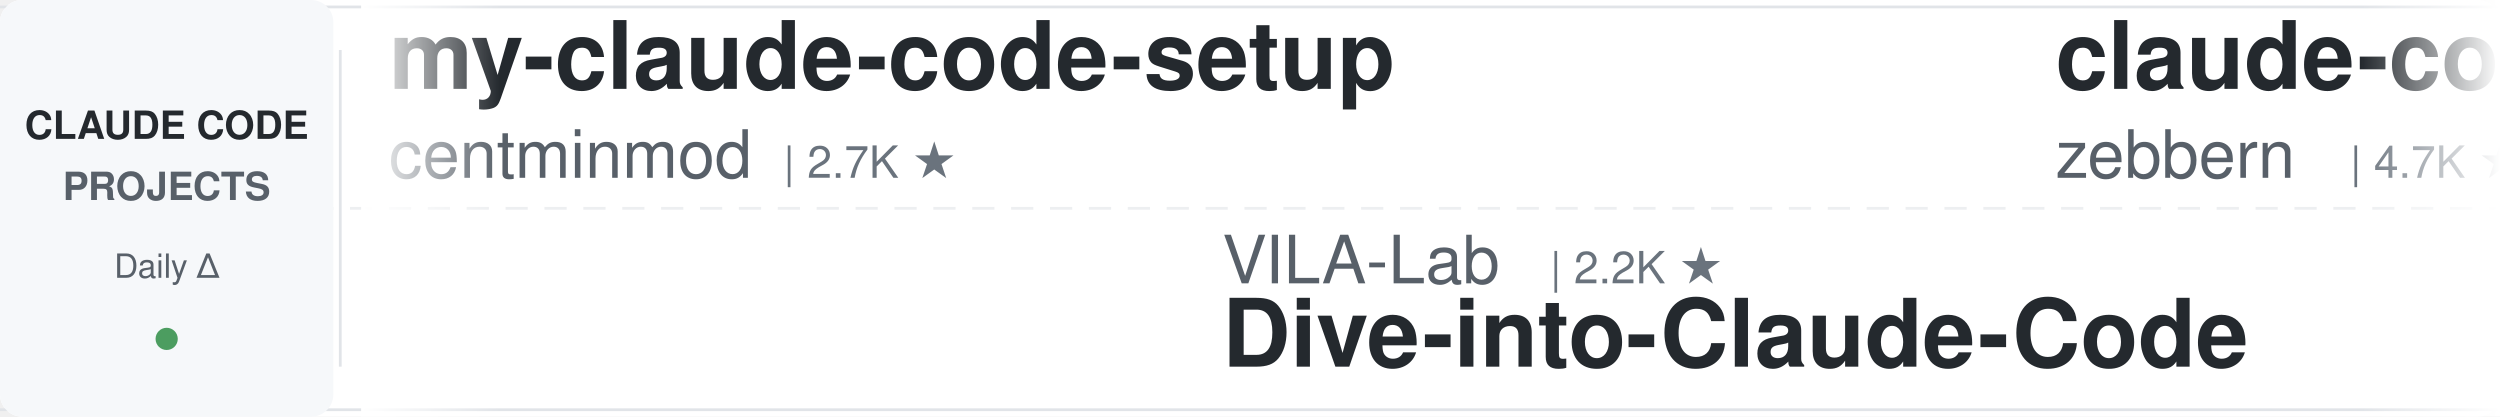
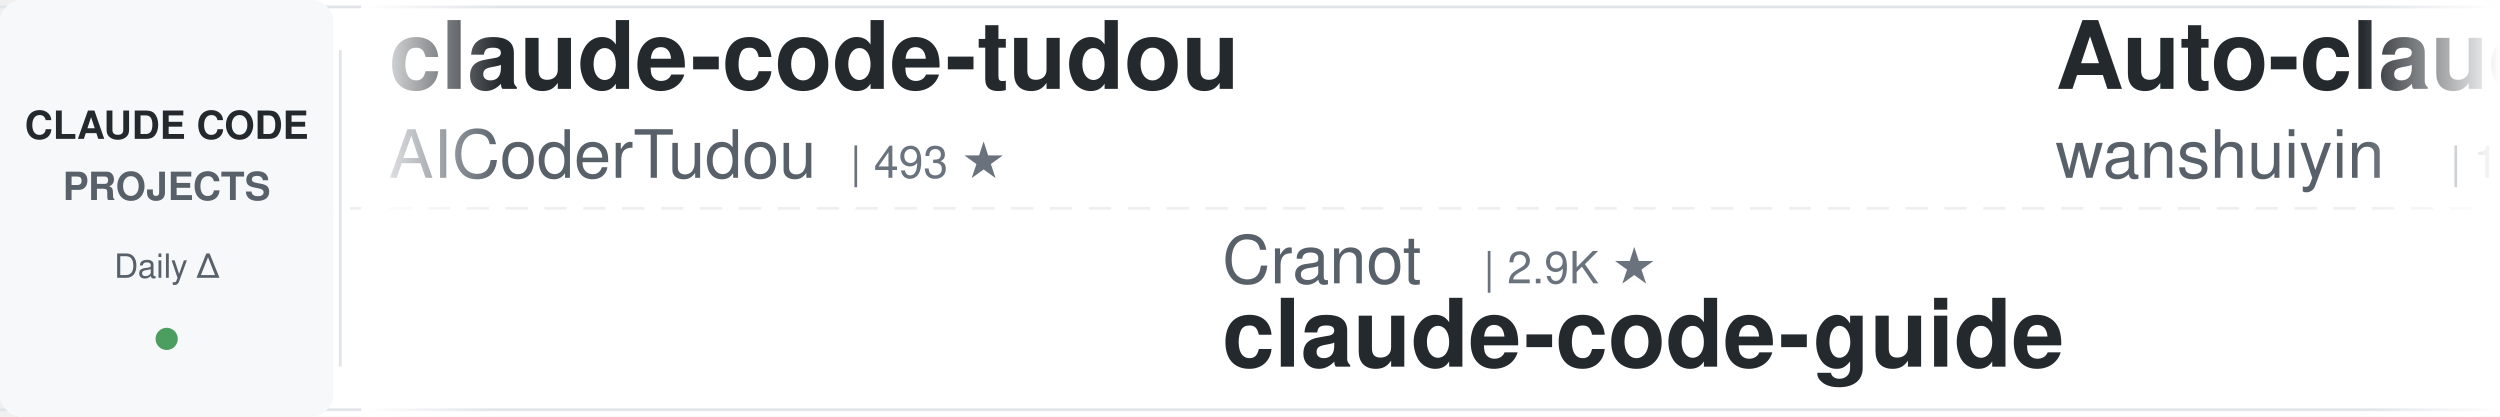
<svg xmlns="http://www.w3.org/2000/svg" width="900" height="150">
  <defs>
    <linearGradient id="leftFade" x1="0%" y1="0%" x2="100%" y2="0%">
      <stop offset="0%" style="stop-color:#ffffff;stop-opacity:1" />
      <stop offset="100%" style="stop-color:#ffffff;stop-opacity:0" />
    </linearGradient>
    <linearGradient id="rightFade" x1="0%" y1="0%" x2="100%" y2="0%">
      <stop offset="0%" style="stop-color:#ffffff;stop-opacity:0" />
      <stop offset="100%" style="stop-color:#ffffff;stop-opacity:1" />
    </linearGradient>
  </defs>
  <rect width="900" height="150" fill="#ffffff" rx="8" />
  <rect x="0" y="2" width="900" height="1" fill="#e1e4e8" />
  <rect x="0" y="147" width="900" height="1" fill="#e1e4e8" />
  <line x1="0" y1="75" x2="900" y2="75" stroke="#e1e4e8" stroke-width="1" stroke-dasharray="8 6" opacity="0.6" />
  <rect x="0" y="0" width="120" height="150" fill="#f6f8fa" rx="8" />
  <text x="60" y="50" font-family="-apple-system, BlinkMacSystemFont, 'Segoe UI', Helvetica, Arial, sans-serif" font-size="14" font-weight="600" fill="#24292e" text-anchor="middle">CLAUDE CODE</text>
  <text x="60" y="72" font-family="-apple-system, BlinkMacSystemFont, 'Segoe UI', Helvetica, Arial, sans-serif" font-size="14" font-weight="600" fill="#586069" text-anchor="middle">PROJECTS</text>
  <text x="60" y="100" font-family="-apple-system, BlinkMacSystemFont, 'Segoe UI', Helvetica, Arial, sans-serif" font-size="12" font-weight="500" fill="#586069" text-anchor="middle">Daily Δ</text>
  <circle cx="60" cy="122" r="4" fill="#22863a" opacity="0.8" />
  <rect x="122" y="18" width="1" height="114" fill="#e1e4e8" />
  <clipPath id="tickerClip">
    <rect x="130" y="0" width="770" height="150" />
  </clipPath>
  <g clip-path="url(#tickerClip)">
    <g id="tickerItems">
      <animateTransform attributeName="transform" attributeType="XML" type="translate" from="0 0" to="-3000 0" dur="54s" repeatCount="indefinite" />
      <g transform="translate(0, 0)">
-         <text x="140" y="32" font-family="-apple-system, BlinkMacSystemFont, 'Segoe UI', Helvetica, Arial, sans-serif" font-size="34" font-weight="600" fill="#24292e">my-claude-code-setup</text>
-         <text x="140" y="64" font-family="-apple-system, BlinkMacSystemFont, 'Segoe UI', Helvetica, Arial, sans-serif" font-size="24" font-weight="400" fill="#586069">centminmod</text>
-         <text x="282" y="64" font-family="-apple-system, BlinkMacSystemFont, 'Segoe UI', Helvetica, Arial, sans-serif" font-size="16" font-weight="500" fill="#6a737d">| 2.7K ★</text>
+         <text x="140" y="32" font-family="-apple-system, BlinkMacSystemFont, 'Segoe UI', Helvetica, Arial, sans-serif" font-size="34" font-weight="600" fill="#24292e">claude-code-tudou</text>
+         <text x="140" y="64" font-family="-apple-system, BlinkMacSystemFont, 'Segoe UI', Helvetica, Arial, sans-serif" font-size="24" font-weight="400" fill="#586069">AICoderTudou</text>
+         <text x="306" y="64" font-family="-apple-system, BlinkMacSystemFont, 'Segoe UI', Helvetica, Arial, sans-serif" font-size="16" font-weight="500" fill="#6a737d">| 493 ★</text>
      </g>
      <g transform="translate(300, 0)">
-         <text x="140" y="102" font-family="-apple-system, BlinkMacSystemFont, 'Segoe UI', Helvetica, Arial, sans-serif" font-size="24" font-weight="400" fill="#586069">VILA-Lab</text>
-         <text x="258" y="102" font-family="-apple-system, BlinkMacSystemFont, 'Segoe UI', Helvetica, Arial, sans-serif" font-size="16" font-weight="500" fill="#6a737d">| 2.2K ★</text>
-         <text x="140" y="132" font-family="-apple-system, BlinkMacSystemFont, 'Segoe UI', Helvetica, Arial, sans-serif" font-size="34" font-weight="600" fill="#24292e">Dive-into-Claude-Code</text>
+         <text x="140" y="102" font-family="-apple-system, BlinkMacSystemFont, 'Segoe UI', Helvetica, Arial, sans-serif" font-size="24" font-weight="400" fill="#586069">Cranot</text>
+         <text x="234" y="102" font-family="-apple-system, BlinkMacSystemFont, 'Segoe UI', Helvetica, Arial, sans-serif" font-size="16" font-weight="500" fill="#6a737d">| 2.9K ★</text>
+         <text x="140" y="132" font-family="-apple-system, BlinkMacSystemFont, 'Segoe UI', Helvetica, Arial, sans-serif" font-size="34" font-weight="600" fill="#24292e">claude-code-guide</text>
      </g>
      <g transform="translate(600, 0)">
-         <text x="140" y="32" font-family="-apple-system, BlinkMacSystemFont, 'Segoe UI', Helvetica, Arial, sans-serif" font-size="34" font-weight="600" fill="#24292e">claude-code-guide</text>
-         <text x="140" y="64" font-family="-apple-system, BlinkMacSystemFont, 'Segoe UI', Helvetica, Arial, sans-serif" font-size="24" font-weight="400" fill="#586069">zebbern</text>
-         <text x="246" y="64" font-family="-apple-system, BlinkMacSystemFont, 'Segoe UI', Helvetica, Arial, sans-serif" font-size="16" font-weight="500" fill="#6a737d">| 4.7K ★</text>
+         <text x="140" y="32" font-family="-apple-system, BlinkMacSystemFont, 'Segoe UI', Helvetica, Arial, sans-serif" font-size="34" font-weight="600" fill="#24292e">Auto-claude-code-researc...</text>
+         <text x="140" y="64" font-family="-apple-system, BlinkMacSystemFont, 'Segoe UI', Helvetica, Arial, sans-serif" font-size="24" font-weight="400" fill="#586069">wanshuiyin</text>
+         <text x="282" y="64" font-family="-apple-system, BlinkMacSystemFont, 'Segoe UI', Helvetica, Arial, sans-serif" font-size="16" font-weight="500" fill="#6a737d">| 18.7K ★</text>
      </g>
      <g transform="translate(900, 0)">
-         <text x="140" y="102" font-family="-apple-system, BlinkMacSystemFont, 'Segoe UI', Helvetica, Arial, sans-serif" font-size="24" font-weight="400" fill="#586069">jhlee0409</text>
-         <text x="270" y="102" font-family="-apple-system, BlinkMacSystemFont, 'Segoe UI', Helvetica, Arial, sans-serif" font-size="16" font-weight="500" fill="#6a737d">| 2.3K ★</text>
-         <text x="140" y="132" font-family="-apple-system, BlinkMacSystemFont, 'Segoe UI', Helvetica, Arial, sans-serif" font-size="34" font-weight="600" fill="#24292e">claude-code-history-view...</text>
+         <text x="140" y="102" font-family="-apple-system, BlinkMacSystemFont, 'Segoe UI', Helvetica, Arial, sans-serif" font-size="24" font-weight="400" fill="#586069">lorryjovens-hub</text>
+         <text x="342" y="102" font-family="-apple-system, BlinkMacSystemFont, 'Segoe UI', Helvetica, Arial, sans-serif" font-size="16" font-weight="500" fill="#6a737d">| 1.7K ★</text>
+         <text x="140" y="132" font-family="-apple-system, BlinkMacSystemFont, 'Segoe UI', Helvetica, Arial, sans-serif" font-size="34" font-weight="600" fill="#24292e">claude-code-rust</text>
      </g>
      <g transform="translate(1200, 0)">
-         <text x="140" y="32" font-family="-apple-system, BlinkMacSystemFont, 'Segoe UI', Helvetica, Arial, sans-serif" font-size="34" font-weight="600" fill="#24292e">claude-code-ultimate-gui...</text>
-         <text x="140" y="64" font-family="-apple-system, BlinkMacSystemFont, 'Segoe UI', Helvetica, Arial, sans-serif" font-size="24" font-weight="400" fill="#586069">FlorianBruniaux</text>
-         <text x="342" y="64" font-family="-apple-system, BlinkMacSystemFont, 'Segoe UI', Helvetica, Arial, sans-serif" font-size="16" font-weight="500" fill="#6a737d">| 6.4K ★</text>
+         <text x="140" y="32" font-family="-apple-system, BlinkMacSystemFont, 'Segoe UI', Helvetica, Arial, sans-serif" font-size="34" font-weight="600" fill="#24292e">claude-code-history-view...</text>
+         <text x="140" y="64" font-family="-apple-system, BlinkMacSystemFont, 'Segoe UI', Helvetica, Arial, sans-serif" font-size="24" font-weight="400" fill="#586069">jhlee0409</text>
+         <text x="270" y="64" font-family="-apple-system, BlinkMacSystemFont, 'Segoe UI', Helvetica, Arial, sans-serif" font-size="16" font-weight="500" fill="#6a737d">| 2.3K ★</text>
      </g>
      <g transform="translate(1500, 0)">
-         <text x="140" y="102" font-family="-apple-system, BlinkMacSystemFont, 'Segoe UI', Helvetica, Arial, sans-serif" font-size="24" font-weight="400" fill="#586069">repowise-dev</text>
-         <text x="306" y="102" font-family="-apple-system, BlinkMacSystemFont, 'Segoe UI', Helvetica, Arial, sans-serif" font-size="16" font-weight="500" fill="#6a737d">| 1.2K ★</text>
-         <text x="140" y="132" font-family="-apple-system, BlinkMacSystemFont, 'Segoe UI', Helvetica, Arial, sans-serif" font-size="34" font-weight="600" fill="#24292e">claude-code-prompts</text>
+         <text x="140" y="102" font-family="-apple-system, BlinkMacSystemFont, 'Segoe UI', Helvetica, Arial, sans-serif" font-size="24" font-weight="400" fill="#586069">Chachamaru127</text>
+         <text x="318" y="102" font-family="-apple-system, BlinkMacSystemFont, 'Segoe UI', Helvetica, Arial, sans-serif" font-size="16" font-weight="500" fill="#6a737d">| 3.2K ★</text>
+         <text x="140" y="132" font-family="-apple-system, BlinkMacSystemFont, 'Segoe UI', Helvetica, Arial, sans-serif" font-size="34" font-weight="600" fill="#24292e">claude-code-harness</text>
      </g>
      <g transform="translate(1800, 0)">
-         <text x="140" y="32" font-family="-apple-system, BlinkMacSystemFont, 'Segoe UI', Helvetica, Arial, sans-serif" font-size="34" font-weight="600" fill="#24292e">claude-code-tips</text>
-         <text x="140" y="64" font-family="-apple-system, BlinkMacSystemFont, 'Segoe UI', Helvetica, Arial, sans-serif" font-size="24" font-weight="400" fill="#586069">ykdojo</text>
-         <text x="234" y="64" font-family="-apple-system, BlinkMacSystemFont, 'Segoe UI', Helvetica, Arial, sans-serif" font-size="16" font-weight="500" fill="#6a737d">| 10.3K ★</text>
+         <text x="140" y="32" font-family="-apple-system, BlinkMacSystemFont, 'Segoe UI', Helvetica, Arial, sans-serif" font-size="34" font-weight="600" fill="#24292e">claude-code-my-workflow</text>
+         <text x="140" y="64" font-family="-apple-system, BlinkMacSystemFont, 'Segoe UI', Helvetica, Arial, sans-serif" font-size="24" font-weight="400" fill="#586069">pedrohcgs</text>
+         <text x="270" y="64" font-family="-apple-system, BlinkMacSystemFont, 'Segoe UI', Helvetica, Arial, sans-serif" font-size="16" font-weight="500" fill="#6a737d">| 1.7K ★</text>
      </g>
      <g transform="translate(2100, 0)">
-         <text x="140" y="102" font-family="-apple-system, BlinkMacSystemFont, 'Segoe UI', Helvetica, Arial, sans-serif" font-size="24" font-weight="400" fill="#586069">asgeirtj</text>
-         <text x="258" y="102" font-family="-apple-system, BlinkMacSystemFont, 'Segoe UI', Helvetica, Arial, sans-serif" font-size="16" font-weight="500" fill="#6a737d">| 70.8K ★</text>
-         <text x="140" y="132" font-family="-apple-system, BlinkMacSystemFont, 'Segoe UI', Helvetica, Arial, sans-serif" font-size="34" font-weight="600" fill="#24292e">system_prompts_leaks</text>
+         <text x="140" y="102" font-family="-apple-system, BlinkMacSystemFont, 'Segoe UI', Helvetica, Arial, sans-serif" font-size="24" font-weight="400" fill="#586069">Piebald-AI</text>
+         <text x="282" y="102" font-family="-apple-system, BlinkMacSystemFont, 'Segoe UI', Helvetica, Arial, sans-serif" font-size="16" font-weight="500" fill="#6a737d">| 13.1K ★</text>
+         <text x="140" y="132" font-family="-apple-system, BlinkMacSystemFont, 'Segoe UI', Helvetica, Arial, sans-serif" font-size="34" font-weight="600" fill="#24292e">claude-code-system-promp...</text>
      </g>
      <g transform="translate(2400, 0)">
-         <text x="140" y="32" font-family="-apple-system, BlinkMacSystemFont, 'Segoe UI', Helvetica, Arial, sans-serif" font-size="34" font-weight="600" fill="#24292e">everything-claude-code-z...</text>
-         <text x="140" y="64" font-family="-apple-system, BlinkMacSystemFont, 'Segoe UI', Helvetica, Arial, sans-serif" font-size="24" font-weight="400" fill="#586069">xu-xiang</text>
-         <text x="258" y="64" font-family="-apple-system, BlinkMacSystemFont, 'Segoe UI', Helvetica, Arial, sans-serif" font-size="16" font-weight="500" fill="#6a737d">| 2.0K ★</text>
+         <text x="140" y="32" font-family="-apple-system, BlinkMacSystemFont, 'Segoe UI', Helvetica, Arial, sans-serif" font-size="34" font-weight="600" fill="#24292e">claude-code-rev</text>
+         <text x="140" y="64" font-family="-apple-system, BlinkMacSystemFont, 'Segoe UI', Helvetica, Arial, sans-serif" font-size="24" font-weight="400" fill="#586069">oboard</text>
+         <text x="234" y="64" font-family="-apple-system, BlinkMacSystemFont, 'Segoe UI', Helvetica, Arial, sans-serif" font-size="16" font-weight="500" fill="#6a737d">| 3.3K ★</text>
      </g>
      <g transform="translate(2700, 0)">
-         <text x="140" y="102" font-family="-apple-system, BlinkMacSystemFont, 'Segoe UI', Helvetica, Arial, sans-serif" font-size="24" font-weight="400" fill="#586069">Maciek-roboblog</text>
-         <text x="342" y="102" font-family="-apple-system, BlinkMacSystemFont, 'Segoe UI', Helvetica, Arial, sans-serif" font-size="16" font-weight="500" fill="#6a737d">| 8.8K ★</text>
-         <text x="140" y="132" font-family="-apple-system, BlinkMacSystemFont, 'Segoe UI', Helvetica, Arial, sans-serif" font-size="34" font-weight="600" fill="#24292e">Claude-Code-Usage-Monito...</text>
+         <text x="140" y="102" font-family="-apple-system, BlinkMacSystemFont, 'Segoe UI', Helvetica, Arial, sans-serif" font-size="24" font-weight="400" fill="#586069">nicedreamzapp</text>
+         <text x="318" y="102" font-family="-apple-system, BlinkMacSystemFont, 'Segoe UI', Helvetica, Arial, sans-serif" font-size="16" font-weight="500" fill="#6a737d">| 3.5K ★</text>
+         <text x="140" y="132" font-family="-apple-system, BlinkMacSystemFont, 'Segoe UI', Helvetica, Arial, sans-serif" font-size="34" font-weight="600" fill="#24292e">claude-code-local</text>
      </g>
      <g transform="translate(3000, 0)">
-         <text x="140" y="32" font-family="-apple-system, BlinkMacSystemFont, 'Segoe UI', Helvetica, Arial, sans-serif" font-size="34" font-weight="600" fill="#24292e">my-claude-code-setup</text>
-         <text x="140" y="64" font-family="-apple-system, BlinkMacSystemFont, 'Segoe UI', Helvetica, Arial, sans-serif" font-size="24" font-weight="400" fill="#586069">centminmod</text>
-         <text x="282" y="64" font-family="-apple-system, BlinkMacSystemFont, 'Segoe UI', Helvetica, Arial, sans-serif" font-size="16" font-weight="500" fill="#6a737d">| 2.7K ★</text>
+         <text x="140" y="32" font-family="-apple-system, BlinkMacSystemFont, 'Segoe UI', Helvetica, Arial, sans-serif" font-size="34" font-weight="600" fill="#24292e">claude-code-tudou</text>
+         <text x="140" y="64" font-family="-apple-system, BlinkMacSystemFont, 'Segoe UI', Helvetica, Arial, sans-serif" font-size="24" font-weight="400" fill="#586069">AICoderTudou</text>
+         <text x="306" y="64" font-family="-apple-system, BlinkMacSystemFont, 'Segoe UI', Helvetica, Arial, sans-serif" font-size="16" font-weight="500" fill="#6a737d">| 493 ★</text>
      </g>
      <g transform="translate(3300, 0)">
-         <text x="140" y="102" font-family="-apple-system, BlinkMacSystemFont, 'Segoe UI', Helvetica, Arial, sans-serif" font-size="24" font-weight="400" fill="#586069">VILA-Lab</text>
-         <text x="258" y="102" font-family="-apple-system, BlinkMacSystemFont, 'Segoe UI', Helvetica, Arial, sans-serif" font-size="16" font-weight="500" fill="#6a737d">| 2.2K ★</text>
-         <text x="140" y="132" font-family="-apple-system, BlinkMacSystemFont, 'Segoe UI', Helvetica, Arial, sans-serif" font-size="34" font-weight="600" fill="#24292e">Dive-into-Claude-Code</text>
+         <text x="140" y="102" font-family="-apple-system, BlinkMacSystemFont, 'Segoe UI', Helvetica, Arial, sans-serif" font-size="24" font-weight="400" fill="#586069">Cranot</text>
+         <text x="234" y="102" font-family="-apple-system, BlinkMacSystemFont, 'Segoe UI', Helvetica, Arial, sans-serif" font-size="16" font-weight="500" fill="#6a737d">| 2.9K ★</text>
+         <text x="140" y="132" font-family="-apple-system, BlinkMacSystemFont, 'Segoe UI', Helvetica, Arial, sans-serif" font-size="34" font-weight="600" fill="#24292e">claude-code-guide</text>
      </g>
      <g transform="translate(3600, 0)">
-         <text x="140" y="32" font-family="-apple-system, BlinkMacSystemFont, 'Segoe UI', Helvetica, Arial, sans-serif" font-size="34" font-weight="600" fill="#24292e">claude-code-guide</text>
-         <text x="140" y="64" font-family="-apple-system, BlinkMacSystemFont, 'Segoe UI', Helvetica, Arial, sans-serif" font-size="24" font-weight="400" fill="#586069">zebbern</text>
-         <text x="246" y="64" font-family="-apple-system, BlinkMacSystemFont, 'Segoe UI', Helvetica, Arial, sans-serif" font-size="16" font-weight="500" fill="#6a737d">| 4.7K ★</text>
+         <text x="140" y="32" font-family="-apple-system, BlinkMacSystemFont, 'Segoe UI', Helvetica, Arial, sans-serif" font-size="34" font-weight="600" fill="#24292e">Auto-claude-code-researc...</text>
+         <text x="140" y="64" font-family="-apple-system, BlinkMacSystemFont, 'Segoe UI', Helvetica, Arial, sans-serif" font-size="24" font-weight="400" fill="#586069">wanshuiyin</text>
+         <text x="282" y="64" font-family="-apple-system, BlinkMacSystemFont, 'Segoe UI', Helvetica, Arial, sans-serif" font-size="16" font-weight="500" fill="#6a737d">| 18.7K ★</text>
      </g>
      <g transform="translate(3900, 0)">
-         <text x="140" y="102" font-family="-apple-system, BlinkMacSystemFont, 'Segoe UI', Helvetica, Arial, sans-serif" font-size="24" font-weight="400" fill="#586069">jhlee0409</text>
-         <text x="270" y="102" font-family="-apple-system, BlinkMacSystemFont, 'Segoe UI', Helvetica, Arial, sans-serif" font-size="16" font-weight="500" fill="#6a737d">| 2.3K ★</text>
-         <text x="140" y="132" font-family="-apple-system, BlinkMacSystemFont, 'Segoe UI', Helvetica, Arial, sans-serif" font-size="34" font-weight="600" fill="#24292e">claude-code-history-view...</text>
+         <text x="140" y="102" font-family="-apple-system, BlinkMacSystemFont, 'Segoe UI', Helvetica, Arial, sans-serif" font-size="24" font-weight="400" fill="#586069">lorryjovens-hub</text>
+         <text x="342" y="102" font-family="-apple-system, BlinkMacSystemFont, 'Segoe UI', Helvetica, Arial, sans-serif" font-size="16" font-weight="500" fill="#6a737d">| 1.7K ★</text>
+         <text x="140" y="132" font-family="-apple-system, BlinkMacSystemFont, 'Segoe UI', Helvetica, Arial, sans-serif" font-size="34" font-weight="600" fill="#24292e">claude-code-rust</text>
      </g>
    </g>
  </g>
  <rect x="130" y="0" width="50" height="150" fill="url(#leftFade)" />
  <rect x="850" y="0" width="50" height="150" fill="url(#rightFade)" />
</svg>
